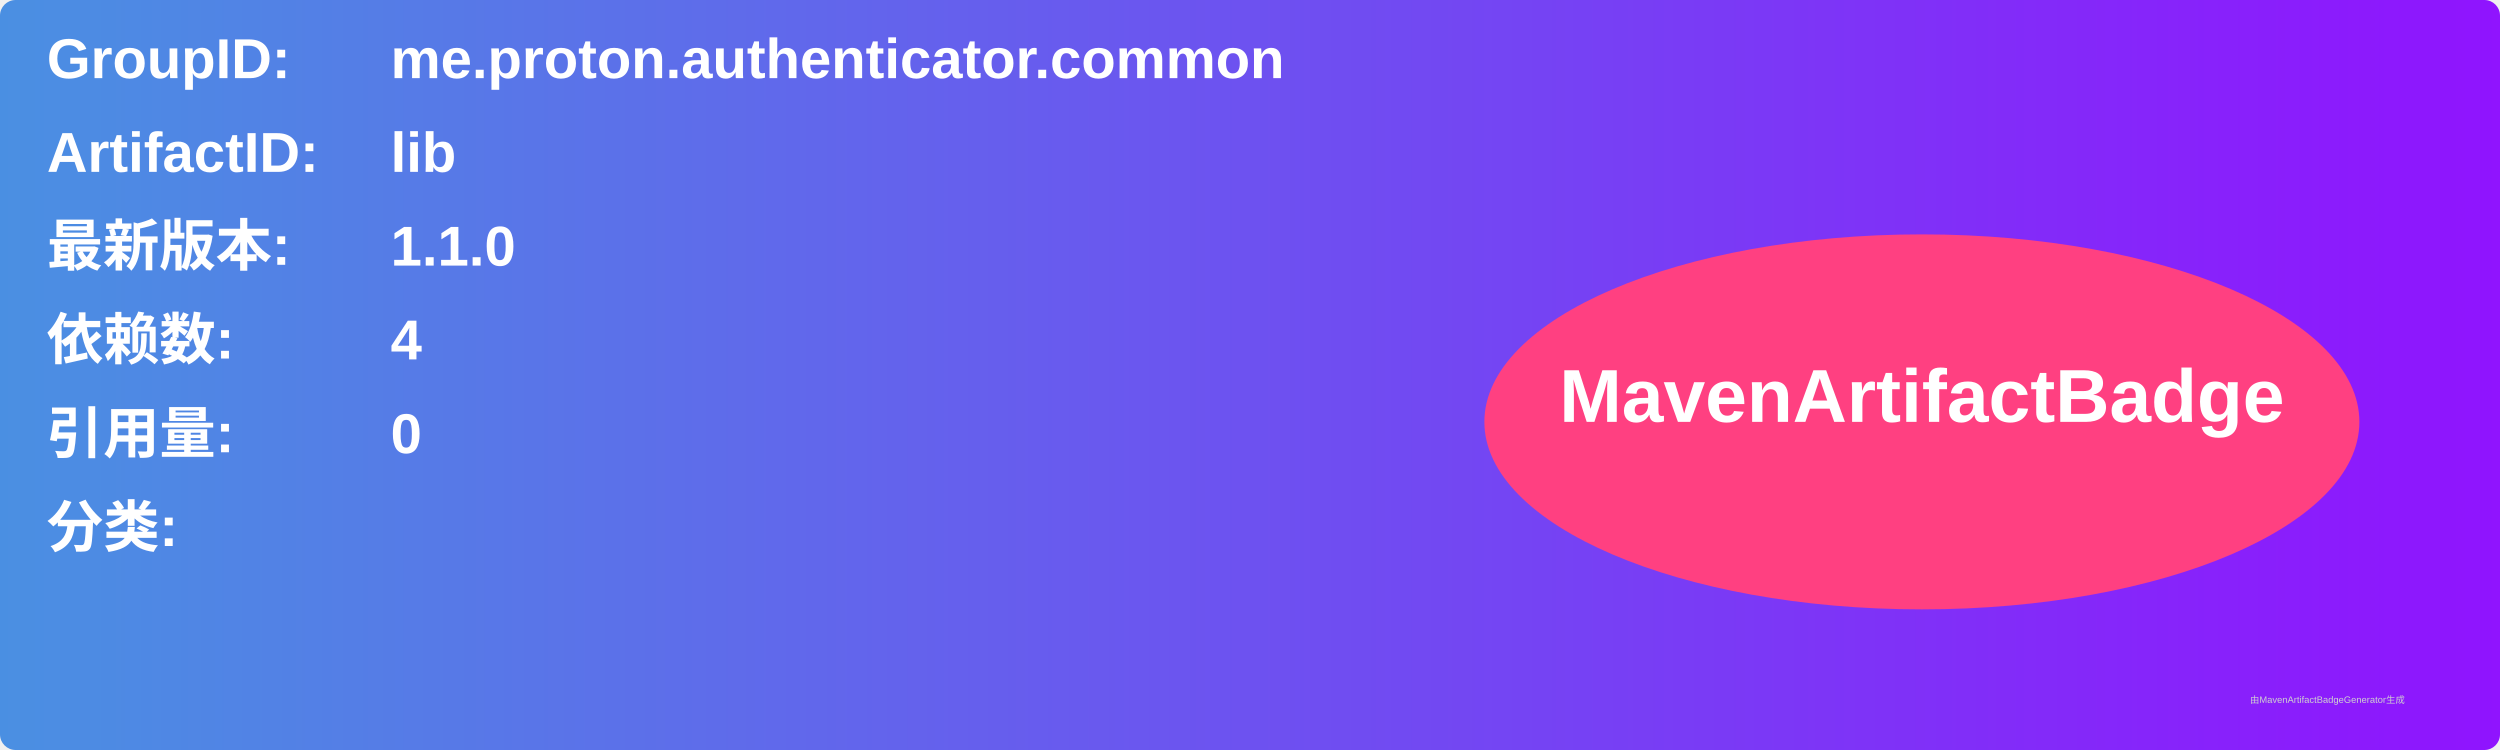
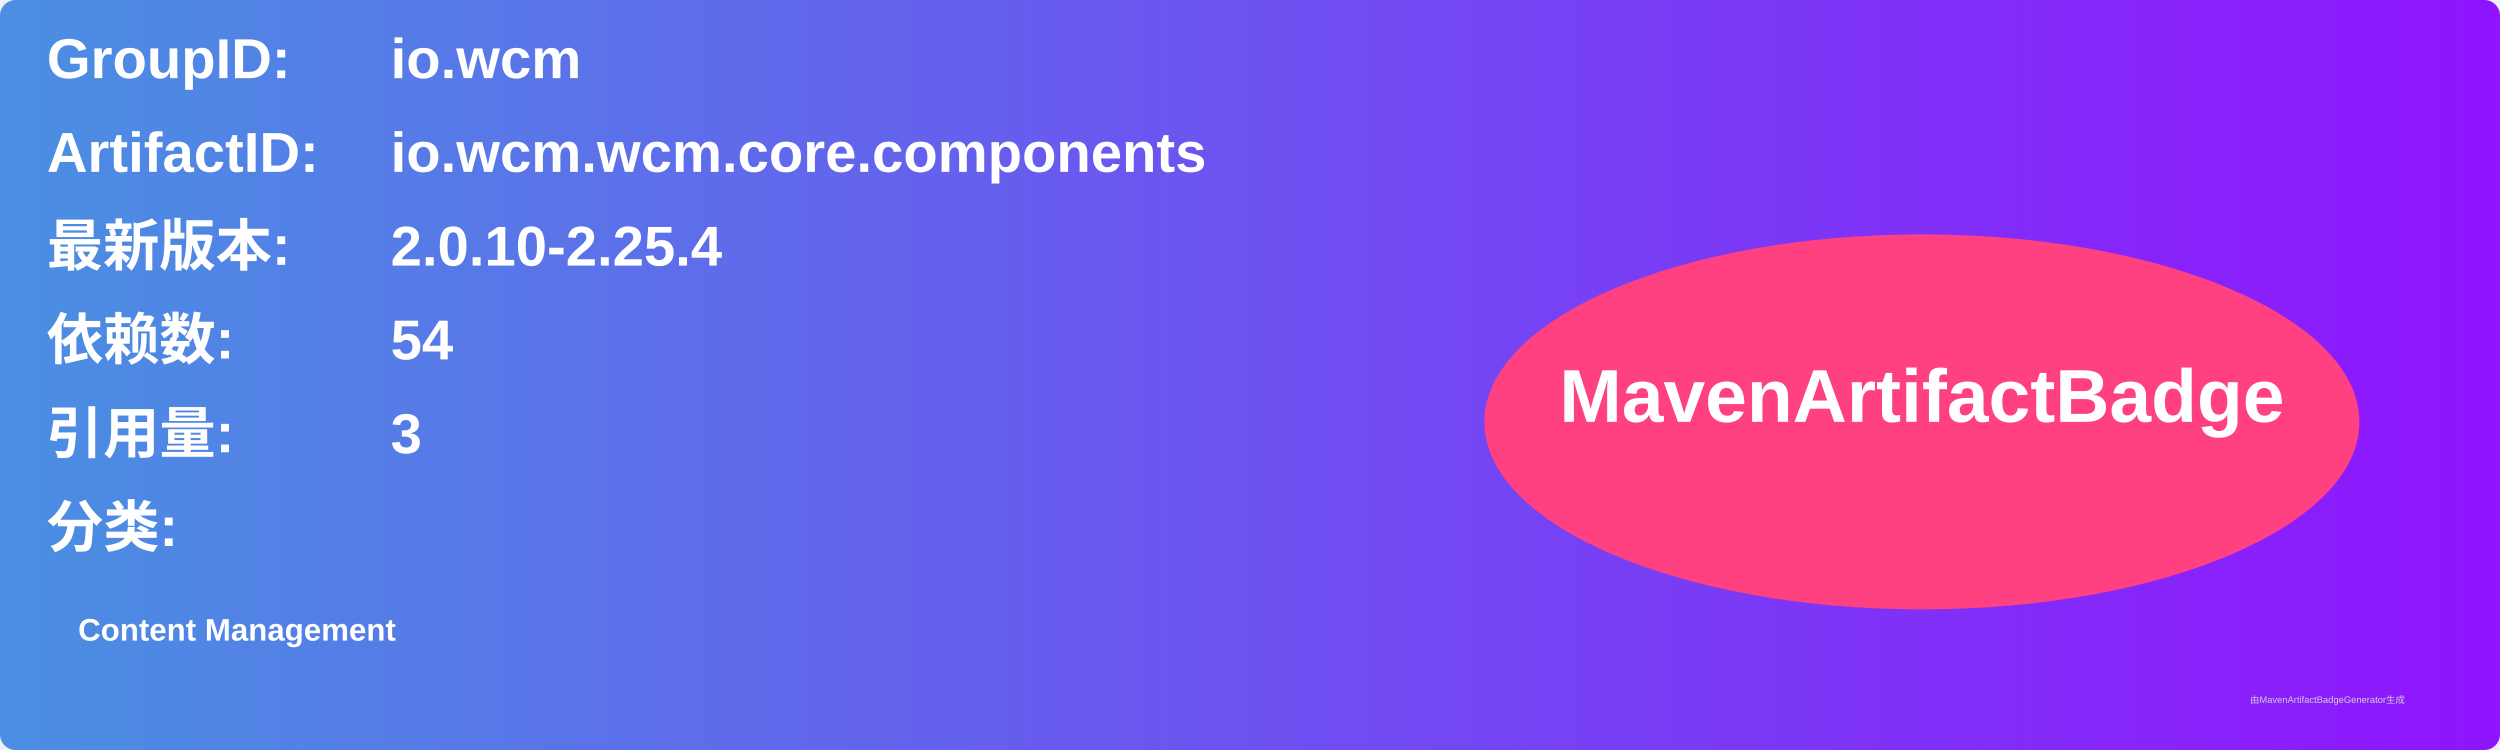
<svg xmlns="http://www.w3.org/2000/svg" width="800" height="240" viewBox="0 0 800 240">
  <linearGradient id="grad" x1="0%" y1="0%" x2="100%" y2="0%">
    <stop offset="0%" stop-color="#4a90e2" />
    <stop offset="100%" stop-color="#9013fe" />
  </linearGradient>
  <rect width="100%" height="100%" rx="5" ry="5" fill="url(#grad)" />
  <g transform="translate(15, 15)">
    <text x="0" y="10" font-family="Arial" font-size="18" fill="white" font-weight="bold" width="260">GroupID:</text>
-     <text x="110" y="10" font-family="Arial" font-size="18" fill="white" font-weight="bold" width="460">me.proton.authenticator.common</text>
+     <text x="110" y="10" font-family="Arial" font-size="18" fill="white" font-weight="bold" width="460">io.wcm</text>
    <text x="0" y="40" font-family="Arial" font-size="18" fill="white" font-weight="bold" width="260">ArtifactID:</text>
-     <text x="110" y="40" font-family="Arial" font-size="18" fill="white" font-weight="bold" width="460">lib</text>
+     <text x="110" y="40" font-family="Arial" font-size="18" fill="white" font-weight="bold" width="460">io.wcm.wcm.core.components</text>
    <text x="0" y="70" font-family="Arial" font-size="18" fill="white" font-weight="bold">最新版本:</text>
    <text x="110" y="70" font-family="Arial" font-size="18" fill="white" font-weight="bold">
-       <tspan font-weight="bold">1.1.0</tspan>
+       <tspan font-weight="bold">2.0.10-2.25.4</tspan>
    </text>
    <text x="0" y="100" font-family="Arial" font-size="18" fill="white" font-weight="bold">依赖数: </text>
    <text x="110" y="100" font-family="Arial" font-size="18" fill="white">
-       <tspan font-weight="bold">4</tspan>
+       <tspan font-weight="bold">54</tspan>
    </text>
    <text x="0" y="130" font-family="Arial" font-size="18" fill="white" font-weight="bold">引用量: </text>
    <text x="110" y="130" font-family="Arial" font-size="18" fill="white">
-       <tspan font-weight="bold">0</tspan>
+       <tspan font-weight="bold">3</tspan>
    </text>
    <text x="0" y="160" font-family="Arial" font-size="18" fill="white" font-weight="bold">分类:</text>
    <text x="10" y="190" font-family="Arial" font-size="10" fill="white">
-       <tspan font-weight="bold" />
+       <tspan font-weight="bold">Content Management</tspan>
    </text>
    <ellipse cx="600" cy="120" rx="140" ry="60" fill="#ff4081" />
    <text x="600" y="120" text-anchor="middle" font-family="Arial" font-size="24" fill="white" font-weight="bold">MavenArtifactBadge</text>
  </g>
  <text x="720" y="225" font-family="Arial" font-size="3" fill="#d0d0d0">由MavenArtifactBadgeGenerator生成</text>
</svg>
